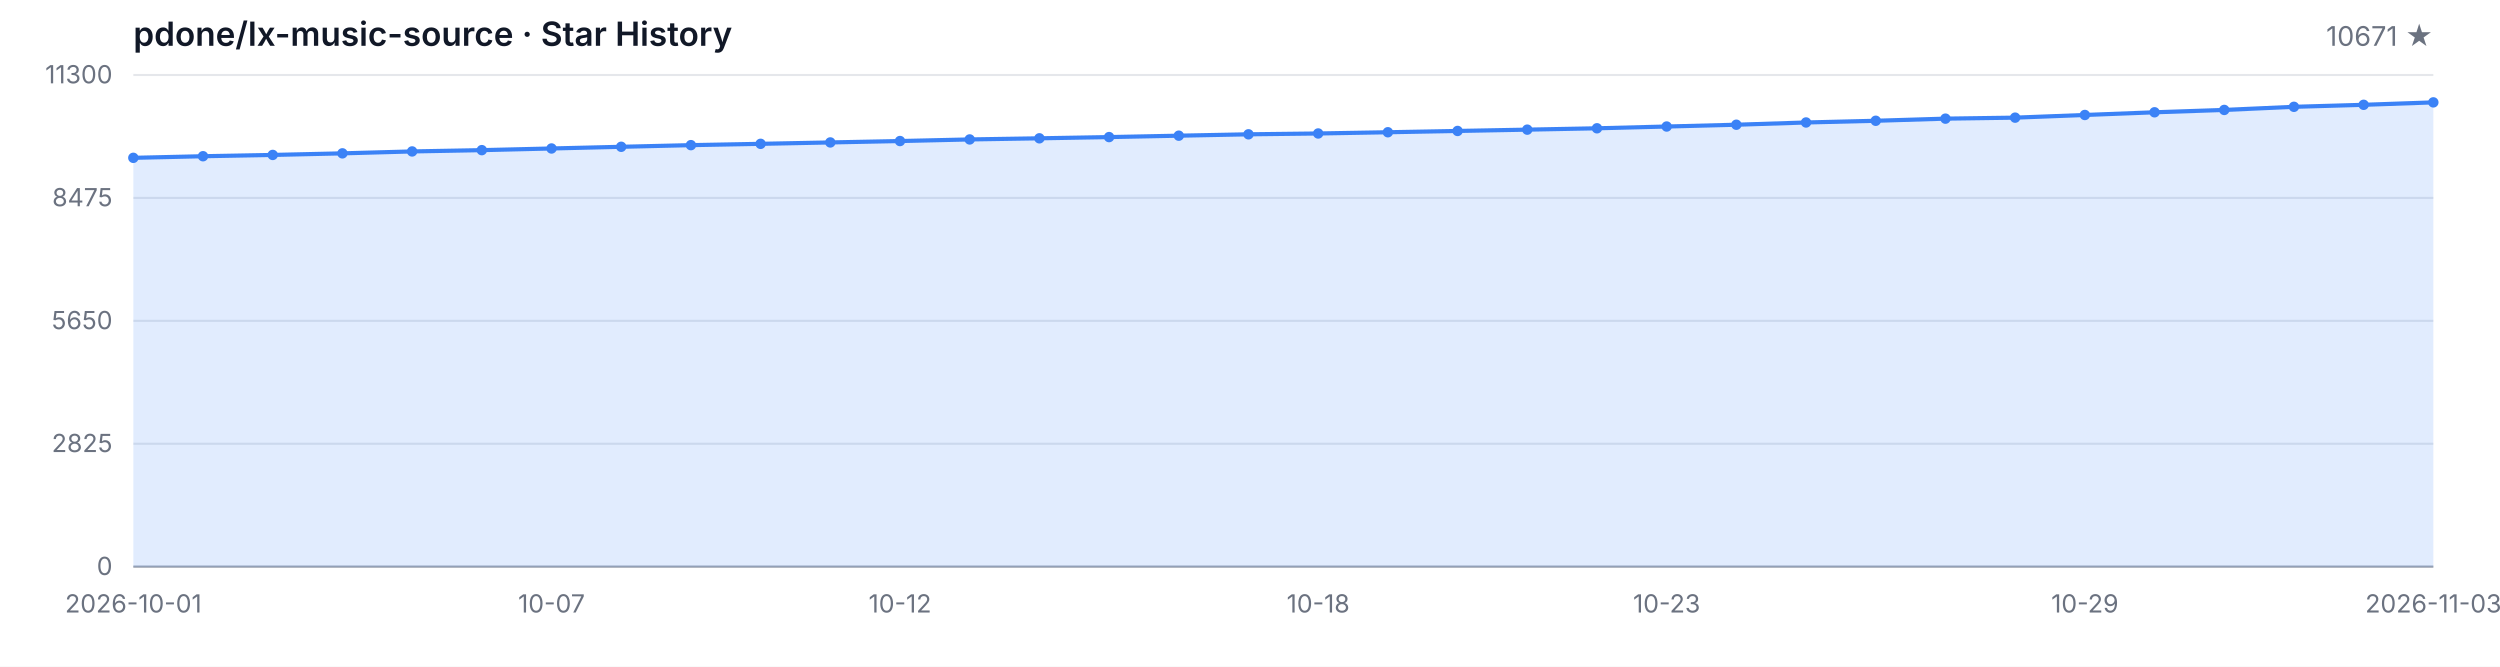
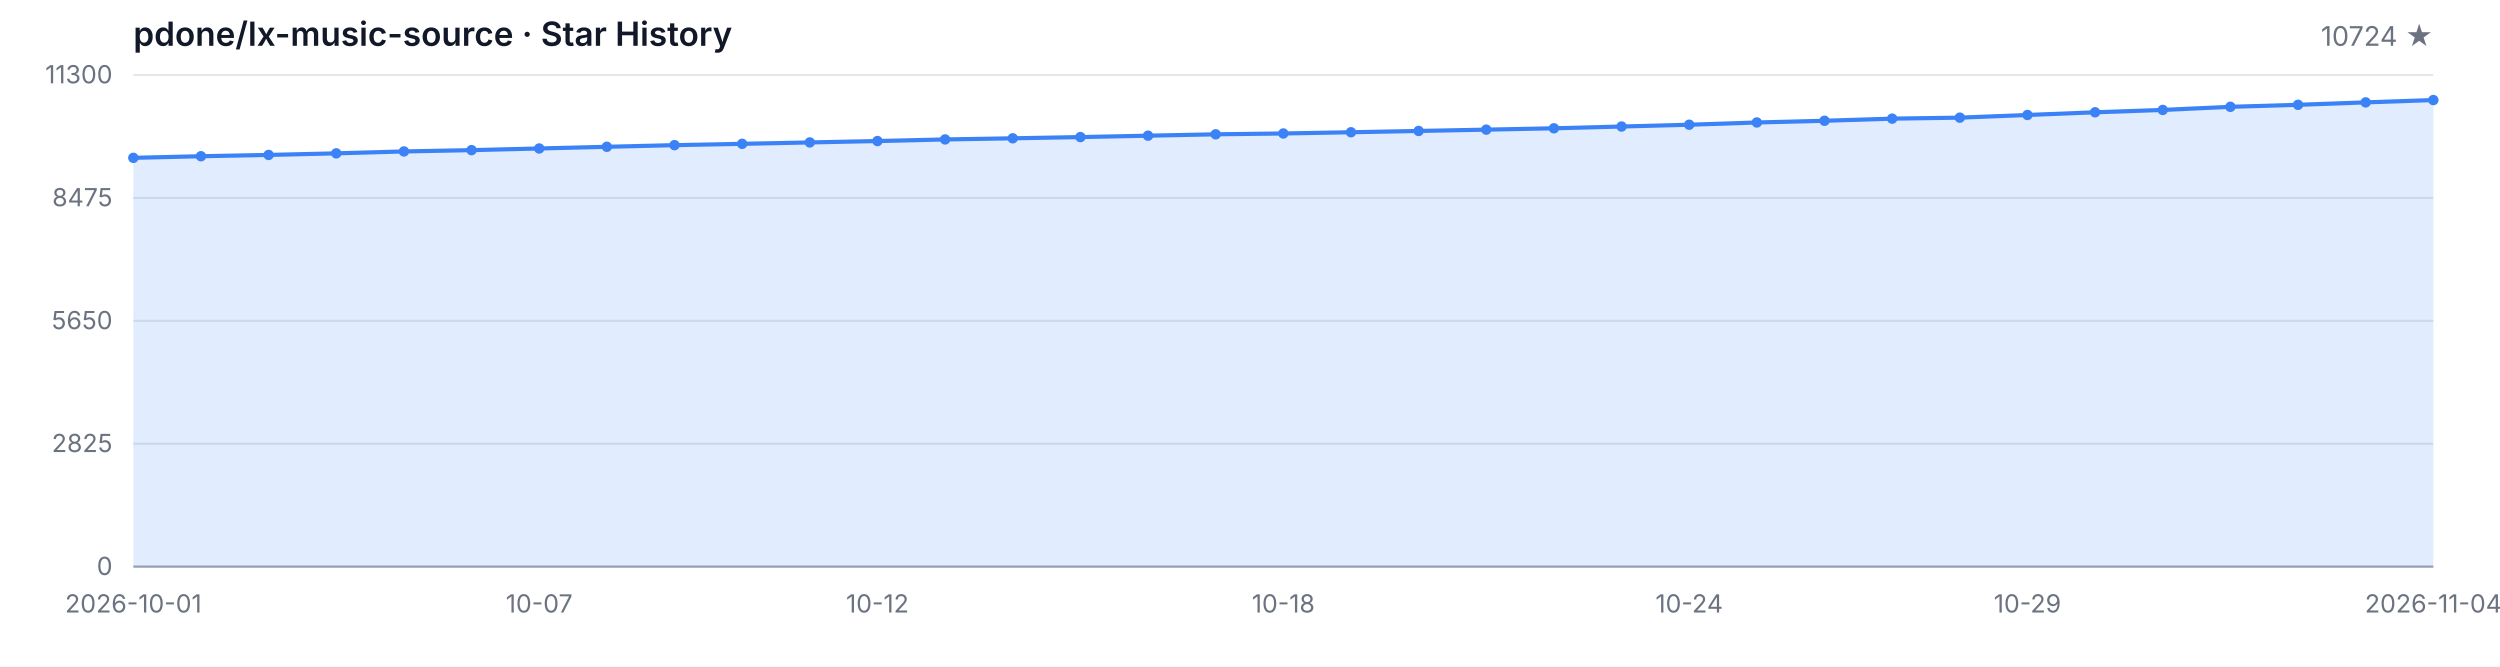
<svg xmlns="http://www.w3.org/2000/svg" width="1200" height="320" viewBox="0 0 1200 320" role="img" aria-label="Star History">
  <style>
  .bg { fill: #ffffff; }
  .grid { stroke: #e5e7eb; stroke-width: 1; }
  .axis { stroke: #9ca3af; stroke-width: 1; }
  .area { fill: rgba(59, 130, 246, 0.15); }
  .line { fill: none; stroke: #3b82f6; stroke-width: 2; stroke-linejoin: round; stroke-linecap: round; }
  .dot { fill: #3b82f6; }
  .tlabel { fill: #6b7280; font-family: -apple-system, BlinkMacSystemFont, 'Segoe UI', sans-serif; font-size: 12px; }
  .title { fill: #111827; font-family: -apple-system, BlinkMacSystemFont, 'Segoe UI', sans-serif; font-size: 16px; font-weight: 600; }
  .subtitle { fill: #6b7280; font-family: -apple-system, BlinkMacSystemFont, 'Segoe UI', sans-serif; font-size: 13px; }
  @media (prefers-color-scheme: dark) {
    .bg { fill: #0d1117; }
    .grid { stroke: #21262d; }
    .axis { stroke: #484f58; }
    .area { fill: rgba(58, 132, 255, 0.18); }
    .line { stroke: #58a6ff; }
    .dot { fill: #58a6ff; }
    .tlabel { fill: #8b949e; }
    .title { fill: #c9d1d9; }
    .subtitle { fill: #8b949e; }
  }
</style>
  <rect class="bg" width="1200" height="320" />
  <text class="title" x="64" y="22">pdone/lx-music-source · Star History</text>
-   <text class="subtitle" x="1168" y="22" text-anchor="end">10671 ★</text>
+   <text class="subtitle" x="1168" y="22" text-anchor="end">10724 ★</text>
  <line class="grid" x1="64" y1="272.00" x2="1168" y2="272.00" />
  <line class="grid" x1="64" y1="213.00" x2="1168" y2="213.00" />
  <line class="grid" x1="64" y1="154.00" x2="1168" y2="154.00" />
  <line class="grid" x1="64" y1="95.00" x2="1168" y2="95.00" />
  <line class="grid" x1="64" y1="36.00" x2="1168" y2="36.00" />
  <text class="tlabel" x="54" y="276.00" text-anchor="end">0</text>
  <text class="tlabel" x="54" y="217.00" text-anchor="end">2825</text>
  <text class="tlabel" x="54" y="158.00" text-anchor="end">5650</text>
  <text class="tlabel" x="54" y="99.00" text-anchor="end">8475</text>
  <text class="tlabel" x="54" y="40.00" text-anchor="end">11300</text>
  <line class="axis" x1="64" y1="272" x2="1168" y2="272" />
-   <path class="area" d="M 64.00 272.00 L 64.00 75.76 L 97.45 74.99 L 130.91 74.37 L 164.36 73.61 L 197.82 72.69 L 231.27 72.07 L 264.73 71.27 L 298.18 70.46 L 331.64 69.67 L 365.09 69.04 L 398.55 68.37 L 432.00 67.70 L 465.45 66.93 L 498.91 66.39 L 532.36 65.80 L 565.82 65.13 L 599.27 64.47 L 632.73 64.07 L 666.18 63.48 L 699.64 62.86 L 733.09 62.23 L 766.55 61.58 L 800.00 60.73 L 833.45 59.87 L 866.91 58.79 L 900.36 57.97 L 933.82 56.95 L 967.27 56.47 L 1000.73 55.19 L 1034.18 53.90 L 1067.64 52.77 L 1101.09 51.27 L 1134.55 50.31 L 1168.00 49.14 L 1168.00 272.00 Z" />
-   <path class="line" d="M 64.00 75.76 L 97.45 74.99 L 130.91 74.37 L 164.36 73.61 L 197.82 72.69 L 231.27 72.07 L 264.73 71.27 L 298.18 70.46 L 331.64 69.67 L 365.09 69.04 L 398.55 68.37 L 432.00 67.70 L 465.45 66.93 L 498.91 66.39 L 532.36 65.80 L 565.82 65.13 L 599.27 64.47 L 632.73 64.07 L 666.18 63.48 L 699.64 62.86 L 733.09 62.23 L 766.55 61.58 L 800.00 60.73 L 833.45 59.87 L 866.91 58.79 L 900.36 57.97 L 933.82 56.95 L 967.27 56.47 L 1000.73 55.19 L 1034.18 53.90 L 1067.64 52.77 L 1101.09 51.27 L 1134.55 50.31 L 1168.00 49.14" />
+   <path class="area" d="M 64.00 272.00 L 64.00 75.76 L 96.47 74.99 L 128.94 74.37 L 161.41 73.61 L 193.88 72.69 L 226.35 72.07 L 258.82 71.27 L 291.29 70.46 L 323.76 69.67 L 356.24 69.04 L 388.71 68.37 L 421.18 67.70 L 453.65 66.93 L 486.12 66.39 L 518.59 65.80 L 551.06 65.13 L 583.53 64.47 L 616.00 64.07 L 648.47 63.48 L 680.94 62.86 L 713.41 62.23 L 745.88 61.58 L 778.35 60.73 L 810.82 59.87 L 843.29 58.79 L 875.76 57.97 L 908.24 56.95 L 940.71 56.47 L 973.18 55.19 L 1005.65 53.90 L 1038.12 52.77 L 1070.59 51.27 L 1103.06 50.31 L 1135.53 49.14 L 1168.00 48.03 L 1168.00 272.00 Z" />
+   <path class="line" d="M 64.00 75.76 L 96.47 74.99 L 128.94 74.37 L 161.41 73.61 L 193.88 72.69 L 226.35 72.07 L 258.82 71.27 L 291.29 70.46 L 323.76 69.67 L 356.24 69.04 L 388.71 68.37 L 421.18 67.70 L 453.65 66.93 L 486.12 66.39 L 518.59 65.80 L 551.06 65.13 L 583.53 64.47 L 616.00 64.07 L 648.47 63.48 L 680.94 62.86 L 713.41 62.23 L 745.88 61.58 L 778.35 60.73 L 810.82 59.87 L 843.29 58.79 L 875.76 57.97 L 908.24 56.95 L 940.71 56.47 L 973.18 55.19 L 1005.65 53.90 L 1038.12 52.77 L 1070.59 51.27 L 1103.06 50.31 L 1135.53 49.14 L 1168.00 48.03" />
  <circle class="dot" cx="64.00" cy="75.76" r="2.5" />
-   <circle class="dot" cx="97.45" cy="74.99" r="2.5" />
-   <circle class="dot" cx="130.91" cy="74.37" r="2.5" />
-   <circle class="dot" cx="164.36" cy="73.61" r="2.5" />
-   <circle class="dot" cx="197.82" cy="72.69" r="2.5" />
-   <circle class="dot" cx="231.27" cy="72.07" r="2.5" />
-   <circle class="dot" cx="264.73" cy="71.27" r="2.5" />
-   <circle class="dot" cx="298.18" cy="70.46" r="2.5" />
-   <circle class="dot" cx="331.64" cy="69.67" r="2.5" />
-   <circle class="dot" cx="365.09" cy="69.04" r="2.5" />
-   <circle class="dot" cx="398.55" cy="68.37" r="2.5" />
-   <circle class="dot" cx="432.00" cy="67.70" r="2.5" />
-   <circle class="dot" cx="465.45" cy="66.93" r="2.5" />
-   <circle class="dot" cx="498.91" cy="66.39" r="2.5" />
-   <circle class="dot" cx="532.36" cy="65.80" r="2.5" />
-   <circle class="dot" cx="565.82" cy="65.13" r="2.5" />
-   <circle class="dot" cx="599.27" cy="64.47" r="2.5" />
-   <circle class="dot" cx="632.73" cy="64.07" r="2.5" />
-   <circle class="dot" cx="666.18" cy="63.48" r="2.5" />
-   <circle class="dot" cx="699.64" cy="62.86" r="2.5" />
-   <circle class="dot" cx="733.09" cy="62.23" r="2.5" />
-   <circle class="dot" cx="766.55" cy="61.58" r="2.5" />
-   <circle class="dot" cx="800.00" cy="60.73" r="2.5" />
-   <circle class="dot" cx="833.45" cy="59.87" r="2.5" />
-   <circle class="dot" cx="866.91" cy="58.79" r="2.5" />
-   <circle class="dot" cx="900.36" cy="57.97" r="2.5" />
-   <circle class="dot" cx="933.82" cy="56.95" r="2.5" />
-   <circle class="dot" cx="967.27" cy="56.47" r="2.5" />
-   <circle class="dot" cx="1000.73" cy="55.19" r="2.5" />
-   <circle class="dot" cx="1034.18" cy="53.90" r="2.5" />
-   <circle class="dot" cx="1067.64" cy="52.77" r="2.5" />
-   <circle class="dot" cx="1101.09" cy="51.27" r="2.5" />
-   <circle class="dot" cx="1134.55" cy="50.31" r="2.5" />
-   <circle class="dot" cx="1168.00" cy="49.14" r="2.5" />
+   <circle class="dot" cx="96.47" cy="74.99" r="2.5" />
+   <circle class="dot" cx="128.94" cy="74.37" r="2.5" />
+   <circle class="dot" cx="161.41" cy="73.61" r="2.5" />
+   <circle class="dot" cx="193.88" cy="72.69" r="2.5" />
+   <circle class="dot" cx="226.35" cy="72.07" r="2.5" />
+   <circle class="dot" cx="258.82" cy="71.27" r="2.5" />
+   <circle class="dot" cx="291.29" cy="70.46" r="2.5" />
+   <circle class="dot" cx="323.76" cy="69.67" r="2.5" />
+   <circle class="dot" cx="356.24" cy="69.04" r="2.5" />
+   <circle class="dot" cx="388.71" cy="68.37" r="2.5" />
+   <circle class="dot" cx="421.18" cy="67.70" r="2.5" />
+   <circle class="dot" cx="453.65" cy="66.93" r="2.5" />
+   <circle class="dot" cx="486.12" cy="66.39" r="2.5" />
+   <circle class="dot" cx="518.59" cy="65.80" r="2.5" />
+   <circle class="dot" cx="551.06" cy="65.13" r="2.5" />
+   <circle class="dot" cx="583.53" cy="64.47" r="2.5" />
+   <circle class="dot" cx="616.00" cy="64.07" r="2.5" />
+   <circle class="dot" cx="648.47" cy="63.48" r="2.5" />
+   <circle class="dot" cx="680.94" cy="62.86" r="2.5" />
+   <circle class="dot" cx="713.41" cy="62.23" r="2.5" />
+   <circle class="dot" cx="745.88" cy="61.58" r="2.5" />
+   <circle class="dot" cx="778.35" cy="60.73" r="2.5" />
+   <circle class="dot" cx="810.82" cy="59.87" r="2.5" />
+   <circle class="dot" cx="843.29" cy="58.79" r="2.5" />
+   <circle class="dot" cx="875.76" cy="57.97" r="2.5" />
+   <circle class="dot" cx="908.24" cy="56.95" r="2.5" />
+   <circle class="dot" cx="940.71" cy="56.47" r="2.5" />
+   <circle class="dot" cx="973.18" cy="55.19" r="2.5" />
+   <circle class="dot" cx="1005.65" cy="53.90" r="2.5" />
+   <circle class="dot" cx="1038.12" cy="52.77" r="2.5" />
+   <circle class="dot" cx="1070.59" cy="51.27" r="2.5" />
+   <circle class="dot" cx="1103.06" cy="50.31" r="2.5" />
+   <circle class="dot" cx="1135.53" cy="49.14" r="2.5" />
+   <circle class="dot" cx="1168.00" cy="48.03" r="2.5" />
  <text class="tlabel" x="64.00" y="294" text-anchor="middle">2026-10-01</text>
-   <text class="tlabel" x="264.73" y="294" text-anchor="middle">10-07</text>
-   <text class="tlabel" x="432.00" y="294" text-anchor="middle">10-12</text>
-   <text class="tlabel" x="632.73" y="294" text-anchor="middle">10-18</text>
-   <text class="tlabel" x="800.00" y="294" text-anchor="middle">10-23</text>
-   <text class="tlabel" x="1000.73" y="294" text-anchor="middle">10-29</text>
-   <text class="tlabel" x="1168.00" y="294" text-anchor="middle">2026-11-03</text>
+   <text class="tlabel" x="258.82" y="294" text-anchor="middle">10-07</text>
+   <text class="tlabel" x="421.18" y="294" text-anchor="middle">10-12</text>
+   <text class="tlabel" x="616.00" y="294" text-anchor="middle">10-18</text>
+   <text class="tlabel" x="810.82" y="294" text-anchor="middle">10-24</text>
+   <text class="tlabel" x="973.18" y="294" text-anchor="middle">10-29</text>
+   <text class="tlabel" x="1168.00" y="294" text-anchor="middle">2026-11-04</text>
</svg>
